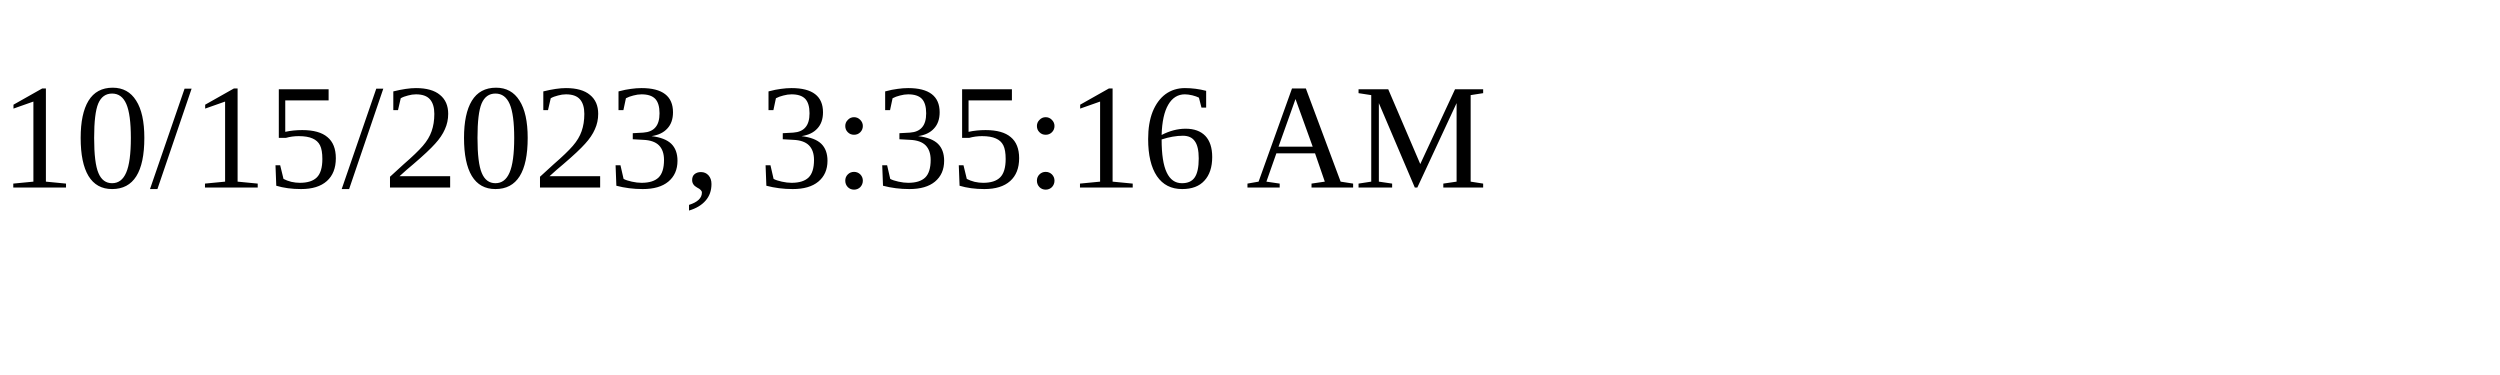
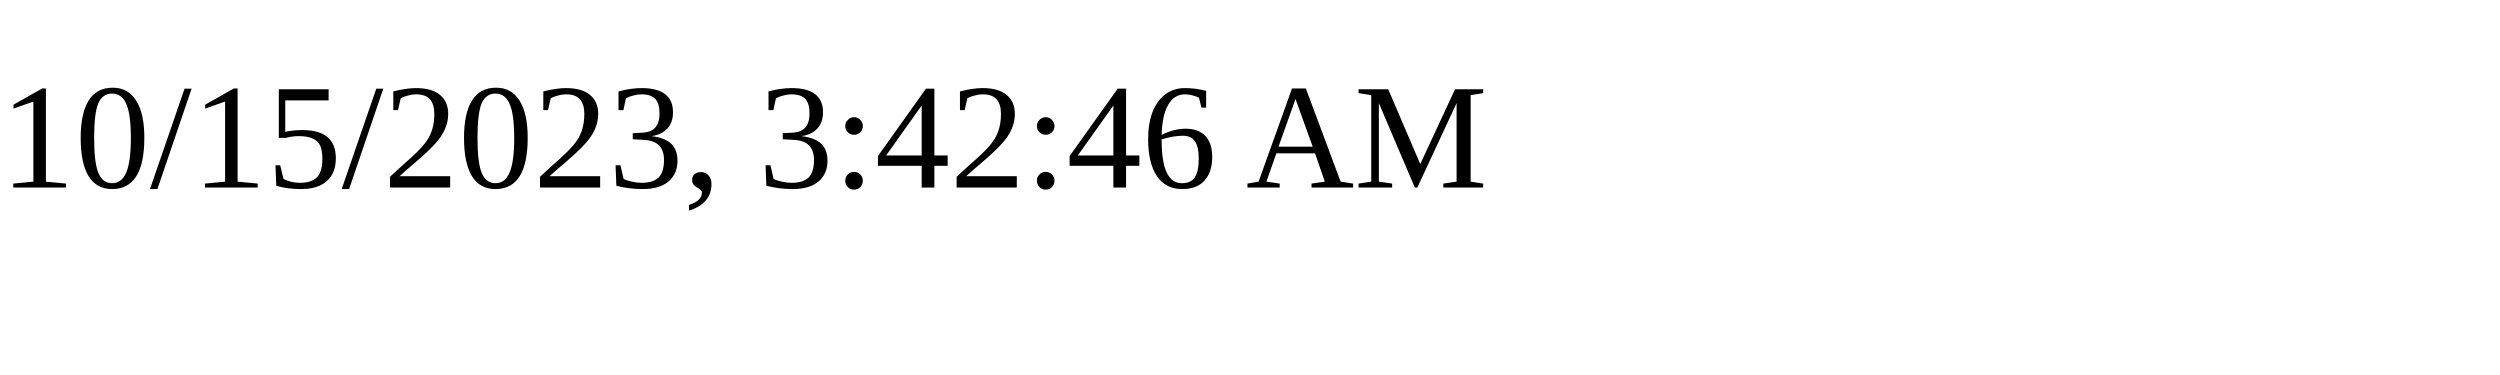
<svg xmlns="http://www.w3.org/2000/svg" height="30" width="200">
-   <text x="0" y="15">10/15/2023, 3:35:16 AM</text>
+   <text x="0" y="15">10/15/2023, 3:42:46 AM</text>
</svg>
